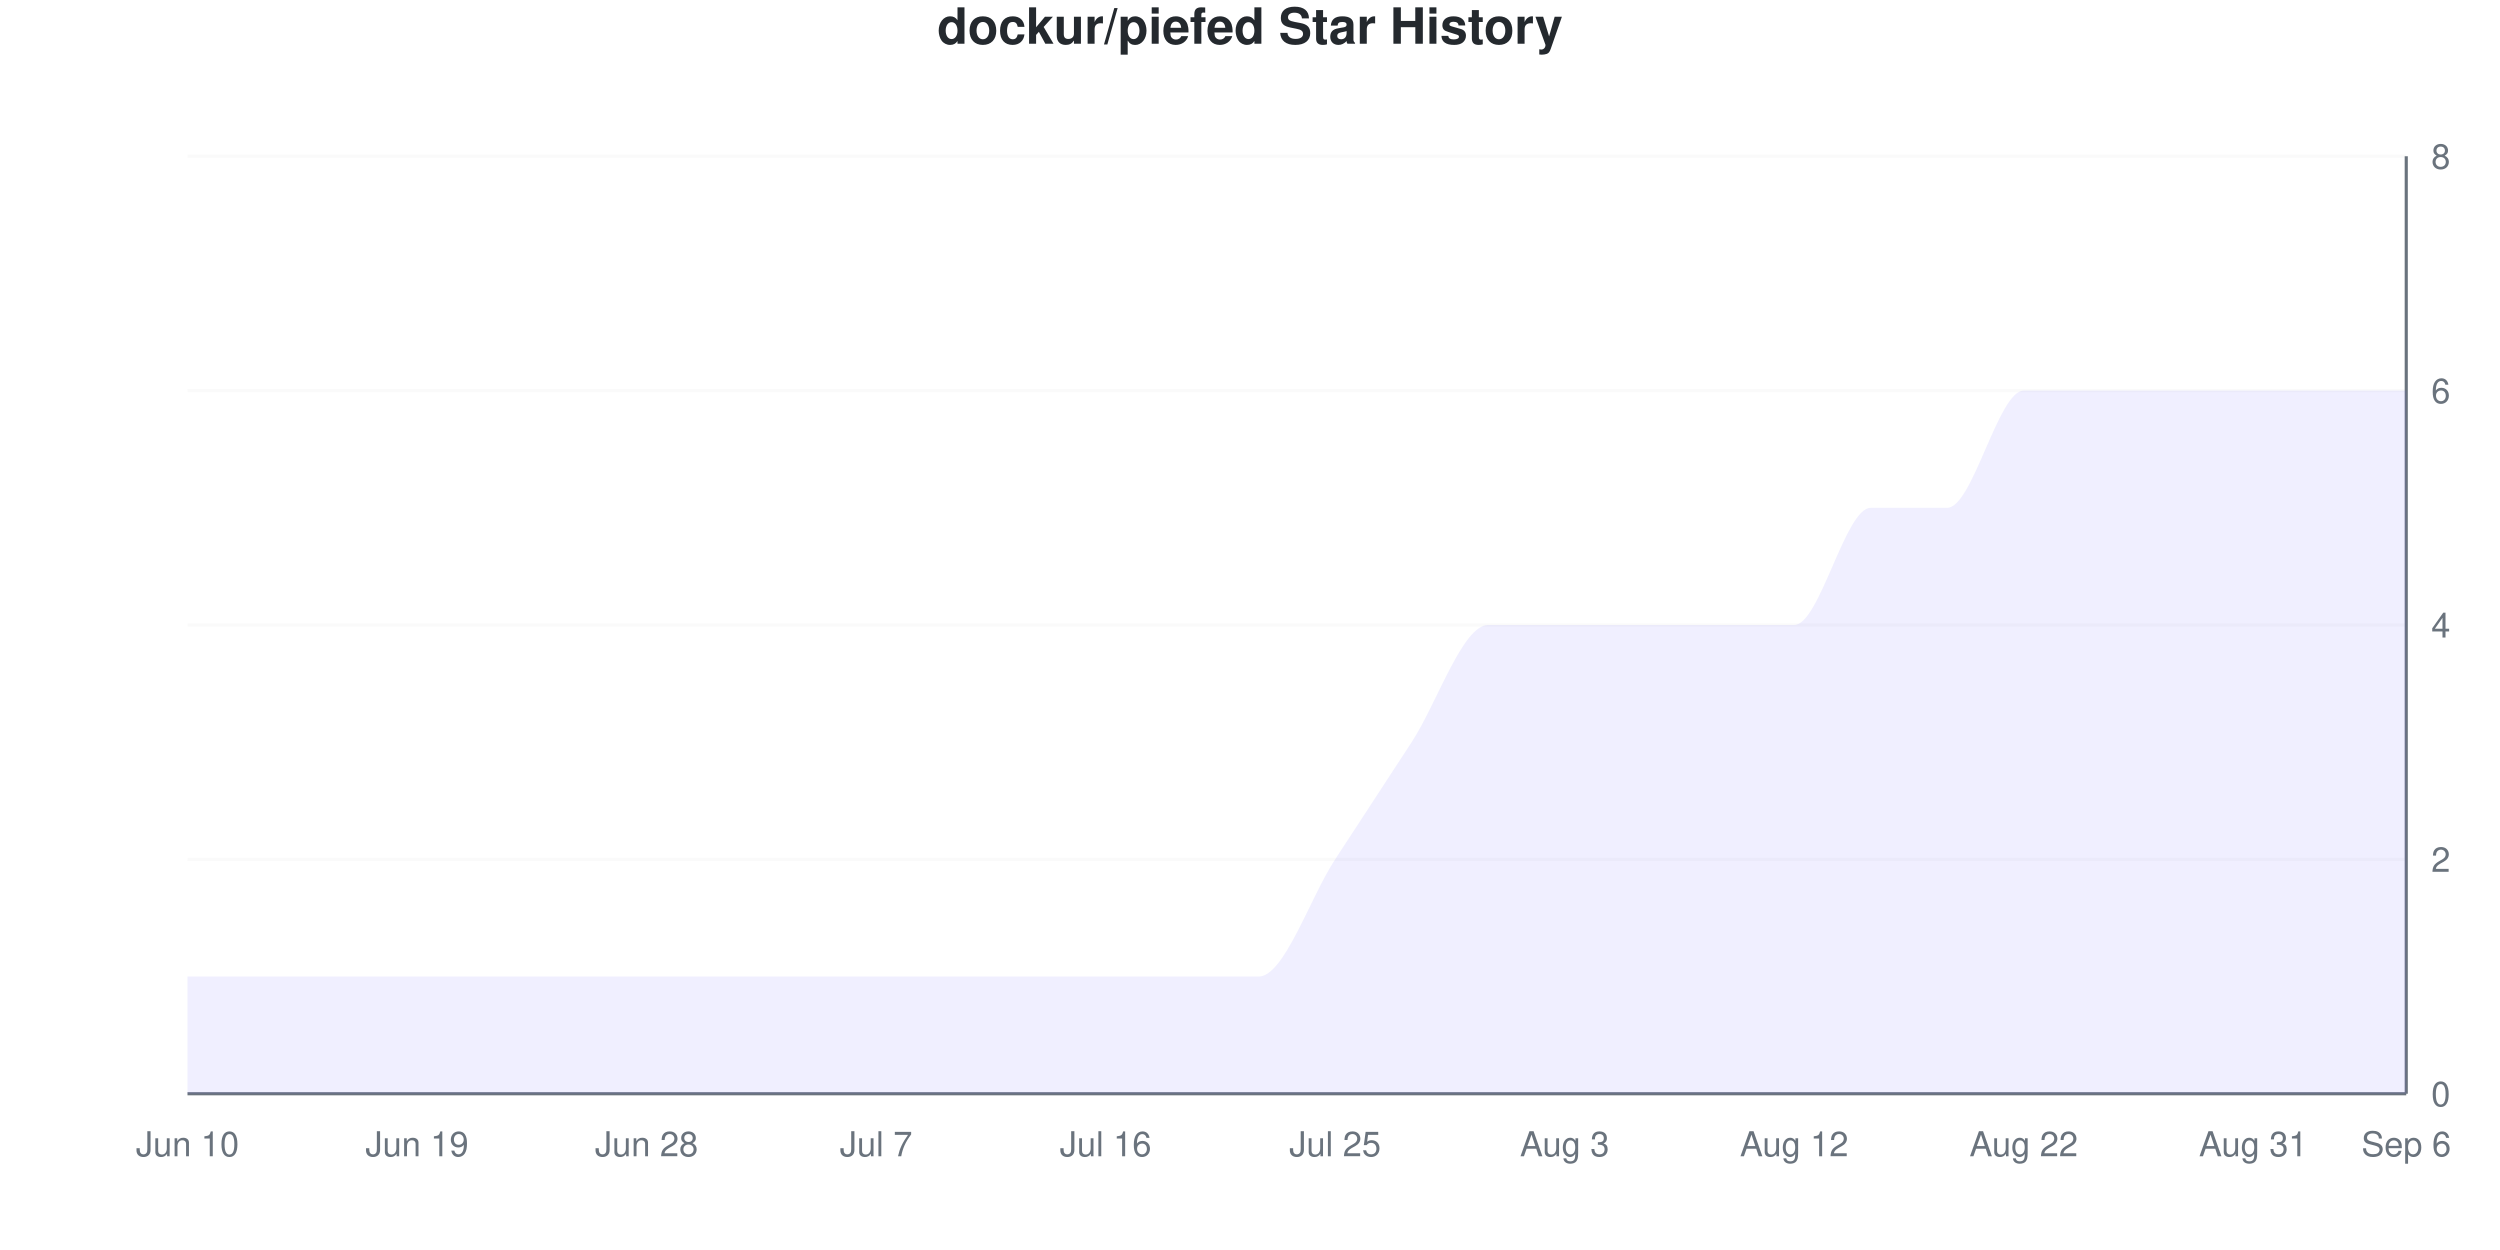
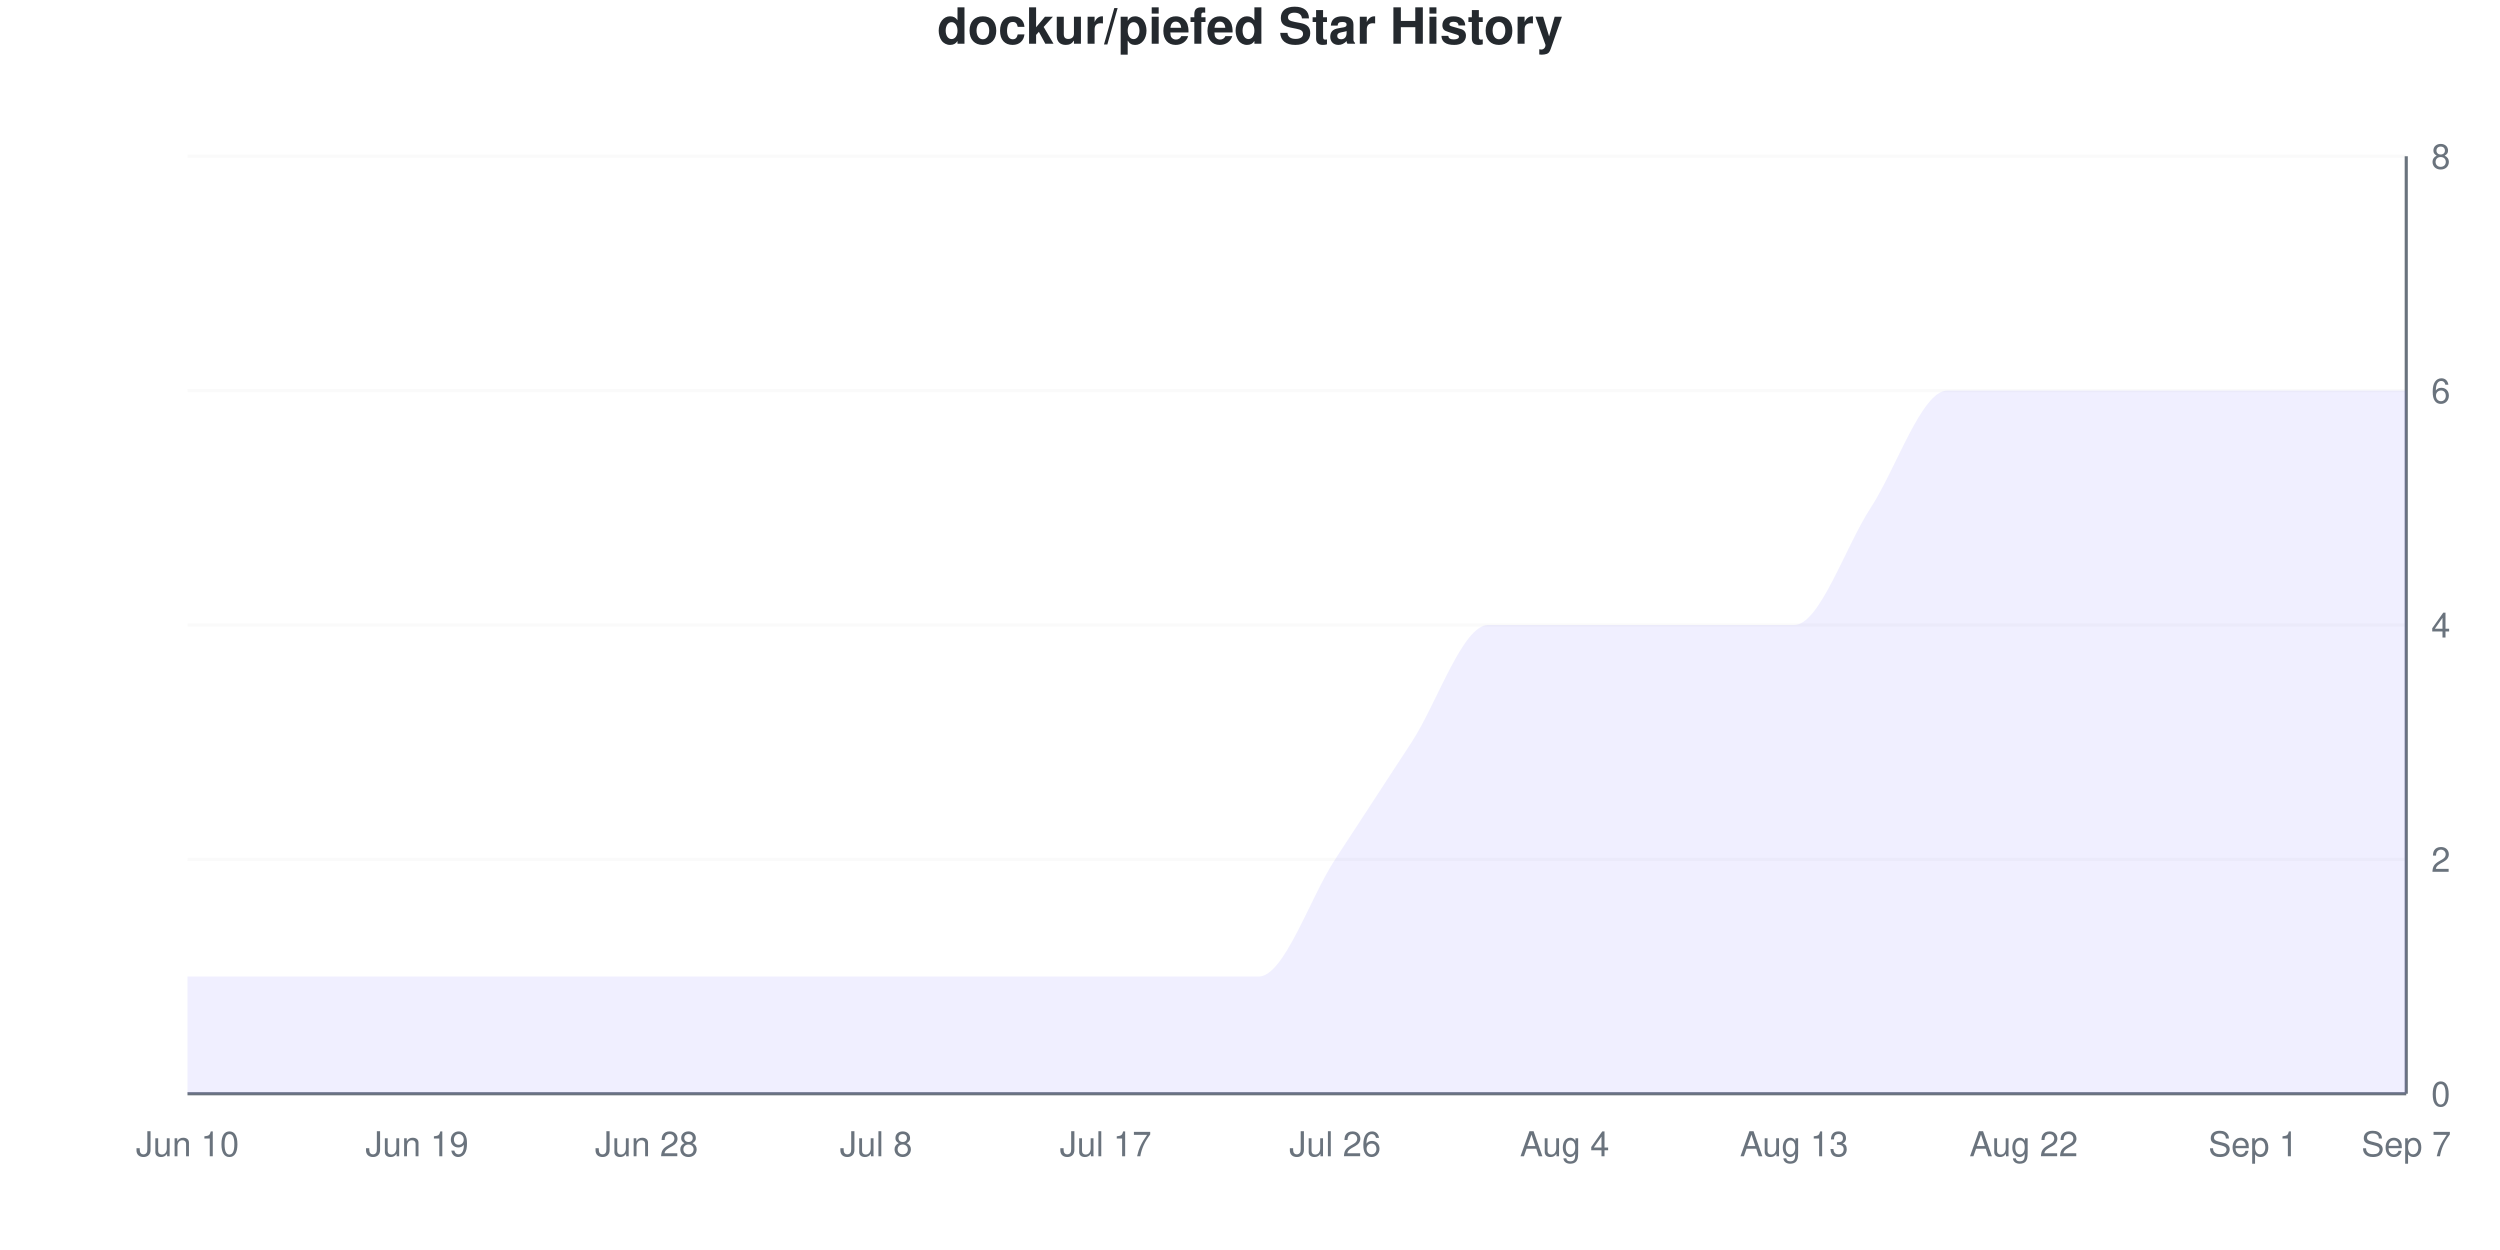
<svg xmlns="http://www.w3.org/2000/svg" viewBox="0 0 800 400" width="800" height="400">
  <style>
    @keyframes drawLine {
      to { stroke-dashoffset: 0; }
    }
    @keyframes fadeInPoint {
      from { opacity: 0; }
      to { opacity: 1; }
    }
    .data-line-0 {
      stroke-dasharray: 1274;
      stroke-dashoffset: 1274;
      animation: drawLine 2s ease-out forwards;
    }
    .data-point {
      opacity: 0;
      animation: fadeInPoint 0.5s ease-out forwards;
    }
    .chart-bg { fill: #fff; }
    .chart-text { fill: #24292e; }
    .chart-muted { fill: #6a737d; }
    .chart-grid { stroke: #eee; }
    .chart-axis { stroke: #6a737d; }
    @media (prefers-color-scheme: dark) {
      .chart-bg { fill: #0d1117; }
      .chart-text { fill: #e6edf3; }
      .chart-muted { fill: #8b949e; }
      .chart-grid { stroke: #21262d; }
      .chart-axis { stroke: #8b949e; }
    }
  </style>
  <rect width="800" height="400" class="chart-bg" />
  <text x="400" y="14" text-anchor="middle" class="chart-text" font-size="16" font-weight="bold" font-family="-apple-system, BlinkMacSystemFont, 'Segoe UI', Helvetica, Arial, sans-serif">dockur/piefed Star History</text>
  <g class="grid">
    <line x1="60" y1="350" x2="770" y2="350" class="chart-grid" stroke-opacity="0.3" />
    <text x="778" y="354" text-anchor="start" class="chart-muted" font-size="11" font-family="-apple-system, BlinkMacSystemFont, 'Segoe UI', Helvetica, Arial, sans-serif">0</text>
    <line x1="60" y1="275" x2="770" y2="275" class="chart-grid" stroke-opacity="0.3" />
    <text x="778" y="279" text-anchor="start" class="chart-muted" font-size="11" font-family="-apple-system, BlinkMacSystemFont, 'Segoe UI', Helvetica, Arial, sans-serif">2</text>
    <line x1="60" y1="200" x2="770" y2="200" class="chart-grid" stroke-opacity="0.3" />
    <text x="778" y="204" text-anchor="start" class="chart-muted" font-size="11" font-family="-apple-system, BlinkMacSystemFont, 'Segoe UI', Helvetica, Arial, sans-serif">4</text>
    <line x1="60" y1="125" x2="770" y2="125" class="chart-grid" stroke-opacity="0.3" />
    <text x="778" y="129" text-anchor="start" class="chart-muted" font-size="11" font-family="-apple-system, BlinkMacSystemFont, 'Segoe UI', Helvetica, Arial, sans-serif">6</text>
    <line x1="60" y1="50" x2="770" y2="50" class="chart-grid" stroke-opacity="0.3" />
    <text x="778" y="54" text-anchor="start" class="chart-muted" font-size="11" font-family="-apple-system, BlinkMacSystemFont, 'Segoe UI', Helvetica, Arial, sans-serif">8</text>
  </g>
  <g class="milestones">
    
  </g>
  <g class="x-axis">
    <text x="60" y="370" text-anchor="middle" class="chart-muted" font-size="11" font-family="-apple-system, BlinkMacSystemFont, 'Segoe UI', Helvetica, Arial, sans-serif">Jun 10</text>
    <text x="133.448" y="370" text-anchor="middle" class="chart-muted" font-size="11" font-family="-apple-system, BlinkMacSystemFont, 'Segoe UI', Helvetica, Arial, sans-serif">Jun 19</text>
    <text x="206.897" y="370" text-anchor="middle" class="chart-muted" font-size="11" font-family="-apple-system, BlinkMacSystemFont, 'Segoe UI', Helvetica, Arial, sans-serif">Jun 28</text>
-     <text x="280.345" y="370" text-anchor="middle" class="chart-muted" font-size="11" font-family="-apple-system, BlinkMacSystemFont, 'Segoe UI', Helvetica, Arial, sans-serif">Jul 7</text>
-     <text x="353.793" y="370" text-anchor="middle" class="chart-muted" font-size="11" font-family="-apple-system, BlinkMacSystemFont, 'Segoe UI', Helvetica, Arial, sans-serif">Jul 16</text>
-     <text x="427.241" y="370" text-anchor="middle" class="chart-muted" font-size="11" font-family="-apple-system, BlinkMacSystemFont, 'Segoe UI', Helvetica, Arial, sans-serif">Jul 25</text>
-     <text x="500.69" y="370" text-anchor="middle" class="chart-muted" font-size="11" font-family="-apple-system, BlinkMacSystemFont, 'Segoe UI', Helvetica, Arial, sans-serif">Aug 3</text>
-     <text x="574.138" y="370" text-anchor="middle" class="chart-muted" font-size="11" font-family="-apple-system, BlinkMacSystemFont, 'Segoe UI', Helvetica, Arial, sans-serif">Aug 12</text>
+     <text x="280.345" y="370" text-anchor="middle" class="chart-muted" font-size="11" font-family="-apple-system, BlinkMacSystemFont, 'Segoe UI', Helvetica, Arial, sans-serif">Jul 8</text>
+     <text x="353.793" y="370" text-anchor="middle" class="chart-muted" font-size="11" font-family="-apple-system, BlinkMacSystemFont, 'Segoe UI', Helvetica, Arial, sans-serif">Jul 17</text>
+     <text x="427.241" y="370" text-anchor="middle" class="chart-muted" font-size="11" font-family="-apple-system, BlinkMacSystemFont, 'Segoe UI', Helvetica, Arial, sans-serif">Jul 26</text>
+     <text x="500.69" y="370" text-anchor="middle" class="chart-muted" font-size="11" font-family="-apple-system, BlinkMacSystemFont, 'Segoe UI', Helvetica, Arial, sans-serif">Aug 4</text>
+     <text x="574.138" y="370" text-anchor="middle" class="chart-muted" font-size="11" font-family="-apple-system, BlinkMacSystemFont, 'Segoe UI', Helvetica, Arial, sans-serif">Aug 13</text>
    <text x="647.586" y="370" text-anchor="middle" class="chart-muted" font-size="11" font-family="-apple-system, BlinkMacSystemFont, 'Segoe UI', Helvetica, Arial, sans-serif">Aug 22</text>
-     <text x="721.034" y="370" text-anchor="middle" class="chart-muted" font-size="11" font-family="-apple-system, BlinkMacSystemFont, 'Segoe UI', Helvetica, Arial, sans-serif">Aug 31</text>
-     <text x="770" y="370" text-anchor="middle" class="chart-muted" font-size="11" font-family="-apple-system, BlinkMacSystemFont, 'Segoe UI', Helvetica, Arial, sans-serif">Sep 6</text>
+     <text x="721.034" y="370" text-anchor="middle" class="chart-muted" font-size="11" font-family="-apple-system, BlinkMacSystemFont, 'Segoe UI', Helvetica, Arial, sans-serif">Sep 1</text>
+     <text x="770" y="370" text-anchor="middle" class="chart-muted" font-size="11" font-family="-apple-system, BlinkMacSystemFont, 'Segoe UI', Helvetica, Arial, sans-serif">Sep 7</text>
  </g>
  <line x1="770" y1="50" x2="770" y2="350" class="chart-axis" stroke-width="1" />
  <line x1="60" y1="350" x2="770" y2="350" class="chart-axis" stroke-width="1" />
-   <path d="M60,350 L60,312.5 C68.161,312.5 76.322,312.5 84.483,312.5 C92.644,312.5 100.805,312.5 108.966,312.5 C117.126,312.5 125.287,312.5 133.448,312.5 C141.609,312.5 149.77,312.5 157.931,312.5 C166.092,312.5 174.253,312.5 182.414,312.5 C190.575,312.5 198.736,312.5 206.897,312.5 C215.057,312.5 223.218,312.5 231.379,312.5 C239.54,312.5 247.701,312.5 255.862,312.5 C264.023,312.5 272.184,312.5 280.345,312.5 C288.506,312.5 296.667,312.5 304.828,312.5 C312.989,312.5 321.149,312.5 329.31,312.5 C337.471,312.5 345.632,312.5 353.793,312.5 C361.954,312.5 370.115,312.5 378.276,312.5 C386.437,312.5 394.598,312.5 402.759,312.5 C410.92,312.5 419.08,287.5 427.241,275 C435.402,262.5 443.563,250 451.724,237.5 C459.885,225 468.046,200 476.207,200 C484.368,200 492.529,200 500.69,200 C508.851,200 517.011,200 525.172,200 C533.333,200 541.494,200 549.655,200 C557.816,200 565.977,200 574.138,200 C582.299,200 590.46,162.5 598.621,162.5 C606.782,162.5 614.943,162.5 623.103,162.5 C631.264,162.5 639.425,125 647.586,125 C655.747,125 663.908,125 672.069,125 C680.23,125 688.391,125 696.552,125 C704.713,125 712.874,125 721.034,125 C729.195,125 737.356,125 745.517,125 C753.678,125 761.839,125 770,125 L770,350 L60,350 Z" fill="#6b63ff" fill-opacity="0.1" />
-   <path d="M60,350 L60,312.5 C68.161,312.5 76.322,312.5 84.483,312.5 C92.644,312.5 100.805,312.5 108.966,312.5 C117.126,312.5 125.287,312.5 133.448,312.5 C141.609,312.5 149.77,312.5 157.931,312.5 C166.092,312.5 174.253,312.5 182.414,312.5 C190.575,312.5 198.736,312.5 206.897,312.5 C215.057,312.5 223.218,312.5 231.379,312.5 C239.54,312.5 247.701,312.5 255.862,312.5 C264.023,312.5 272.184,312.5 280.345,312.5 C288.506,312.5 296.667,312.5 304.828,312.5 C312.989,312.5 321.149,312.5 329.31,312.5 C337.471,312.5 345.632,312.5 353.793,312.5 C361.954,312.5 370.115,312.5 378.276,312.5 C386.437,312.5 394.598,312.5 402.759,312.5 C410.92,312.5 419.08,287.5 427.241,275 C435.402,262.5 443.563,250 451.724,237.5 C459.885,225 468.046,200 476.207,200 C484.368,200 492.529,200 500.69,200 C508.851,200 517.011,200 525.172,200 C533.333,200 541.494,200 549.655,200 C557.816,200 565.977,200 574.138,200 C582.299,200 590.46,162.5 598.621,162.5 C606.782,162.5 614.943,162.5 623.103,162.5 C631.264,162.5 639.425,125 647.586,125 C655.747,125 663.908,125 672.069,125 C680.23,125 688.391,125 696.552,125 C704.713,125 712.874,125 721.034,125 C729.195,125 737.356,125 745.517,125 C753.678,125 761.839,125 770,125" fill="none" stroke="#6b63ff" stroke-width="2.5" class="data-line-0" />
+   <path d="M60,350 L60,312.5 C68.161,312.5 76.322,312.5 84.483,312.5 C92.644,312.5 100.805,312.5 108.966,312.5 C117.126,312.5 125.287,312.5 133.448,312.5 C141.609,312.5 149.77,312.5 157.931,312.5 C166.092,312.5 174.253,312.5 182.414,312.5 C190.575,312.5 198.736,312.5 206.897,312.5 C215.057,312.5 223.218,312.5 231.379,312.5 C239.54,312.5 247.701,312.5 255.862,312.5 C264.023,312.5 272.184,312.5 280.345,312.5 C288.506,312.5 296.667,312.5 304.828,312.5 C312.989,312.5 321.149,312.5 329.31,312.5 C337.471,312.5 345.632,312.5 353.793,312.5 C361.954,312.5 370.115,312.5 378.276,312.5 C386.437,312.5 394.598,312.5 402.759,312.5 C410.92,312.5 419.08,287.5 427.241,275 C435.402,262.5 443.563,250 451.724,237.5 C459.885,225 468.046,200 476.207,200 C484.368,200 492.529,200 500.69,200 C508.851,200 517.011,200 525.172,200 C533.333,200 541.494,200 549.655,200 C557.816,200 565.977,200 574.138,200 C582.299,200 590.46,175 598.621,162.5 C606.782,150 614.943,125 623.103,125 C631.264,125 639.425,125 647.586,125 C655.747,125 663.908,125 672.069,125 C680.23,125 688.391,125 696.552,125 C704.713,125 712.874,125 721.034,125 C729.195,125 737.356,125 745.517,125 C753.678,125 761.839,125 770,125 L770,350 L60,350 Z" fill="#6b63ff" fill-opacity="0.1" />
+   <path d="M60,350 L60,312.5 C68.161,312.5 76.322,312.5 84.483,312.5 C92.644,312.5 100.805,312.5 108.966,312.5 C117.126,312.5 125.287,312.5 133.448,312.5 C141.609,312.5 149.77,312.5 157.931,312.5 C166.092,312.5 174.253,312.5 182.414,312.5 C190.575,312.5 198.736,312.5 206.897,312.5 C215.057,312.5 223.218,312.5 231.379,312.5 C239.54,312.5 247.701,312.5 255.862,312.5 C264.023,312.5 272.184,312.5 280.345,312.5 C288.506,312.5 296.667,312.5 304.828,312.5 C312.989,312.5 321.149,312.5 329.31,312.5 C337.471,312.5 345.632,312.5 353.793,312.5 C361.954,312.5 370.115,312.5 378.276,312.5 C386.437,312.5 394.598,312.5 402.759,312.5 C410.92,312.5 419.08,287.5 427.241,275 C435.402,262.5 443.563,250 451.724,237.5 C459.885,225 468.046,200 476.207,200 C484.368,200 492.529,200 500.69,200 C508.851,200 517.011,200 525.172,200 C533.333,200 541.494,200 549.655,200 C557.816,200 565.977,200 574.138,200 C582.299,200 590.46,175 598.621,162.5 C606.782,150 614.943,125 623.103,125 C631.264,125 639.425,125 647.586,125 C655.747,125 663.908,125 672.069,125 C680.23,125 688.391,125 696.552,125 C704.713,125 712.874,125 721.034,125 C729.195,125 737.356,125 745.517,125 C753.678,125 761.839,125 770,125" fill="none" stroke="#6b63ff" stroke-width="2.5" class="data-line-0" />
  <g class="points">
    <circle cx="60" cy="312.5" r="4" fill="#6b63ff" class="data-point" style="animation-delay: 1.50s" />
    <circle cx="84.483" cy="312.5" r="4" fill="#6b63ff" class="data-point" style="animation-delay: 1.55s" />
    <circle cx="108.966" cy="312.5" r="4" fill="#6b63ff" class="data-point" style="animation-delay: 1.60s" />
    <circle cx="133.448" cy="312.5" r="4" fill="#6b63ff" class="data-point" style="animation-delay: 1.65s" />
    <circle cx="157.931" cy="312.5" r="4" fill="#6b63ff" class="data-point" style="animation-delay: 1.70s" />
    <circle cx="182.414" cy="312.5" r="4" fill="#6b63ff" class="data-point" style="animation-delay: 1.75s" />
    <circle cx="206.897" cy="312.5" r="4" fill="#6b63ff" class="data-point" style="animation-delay: 1.80s" />
    <circle cx="231.379" cy="312.5" r="4" fill="#6b63ff" class="data-point" style="animation-delay: 1.85s" />
    <circle cx="255.862" cy="312.5" r="4" fill="#6b63ff" class="data-point" style="animation-delay: 1.90s" />
    <circle cx="280.345" cy="312.5" r="4" fill="#6b63ff" class="data-point" style="animation-delay: 1.95s" />
    <circle cx="304.828" cy="312.5" r="4" fill="#6b63ff" class="data-point" style="animation-delay: 2.00s" />
    <circle cx="329.31" cy="312.5" r="4" fill="#6b63ff" class="data-point" style="animation-delay: 2.05s" />
    <circle cx="353.793" cy="312.5" r="4" fill="#6b63ff" class="data-point" style="animation-delay: 2.10s" />
    <circle cx="378.276" cy="312.5" r="4" fill="#6b63ff" class="data-point" style="animation-delay: 2.15s" />
    <circle cx="402.759" cy="312.5" r="4" fill="#6b63ff" class="data-point" style="animation-delay: 2.20s" />
    <circle cx="427.241" cy="275" r="4" fill="#6b63ff" class="data-point" style="animation-delay: 2.25s" />
    <circle cx="451.724" cy="237.5" r="4" fill="#6b63ff" class="data-point" style="animation-delay: 2.30s" />
    <circle cx="476.207" cy="200" r="4" fill="#6b63ff" class="data-point" style="animation-delay: 2.35s" />
    <circle cx="500.69" cy="200" r="4" fill="#6b63ff" class="data-point" style="animation-delay: 2.40s" />
    <circle cx="525.172" cy="200" r="4" fill="#6b63ff" class="data-point" style="animation-delay: 2.45s" />
    <circle cx="549.655" cy="200" r="4" fill="#6b63ff" class="data-point" style="animation-delay: 2.50s" />
    <circle cx="574.138" cy="200" r="4" fill="#6b63ff" class="data-point" style="animation-delay: 2.55s" />
    <circle cx="598.621" cy="162.5" r="4" fill="#6b63ff" class="data-point" style="animation-delay: 2.60s" />
-     <circle cx="623.103" cy="162.5" r="4" fill="#6b63ff" class="data-point" style="animation-delay: 2.65s" />
+     <circle cx="623.103" cy="125" r="4" fill="#6b63ff" class="data-point" style="animation-delay: 2.65s" />
    <circle cx="647.586" cy="125" r="4" fill="#6b63ff" class="data-point" style="animation-delay: 2.70s" />
    <circle cx="672.069" cy="125" r="4" fill="#6b63ff" class="data-point" style="animation-delay: 2.75s" />
    <circle cx="696.552" cy="125" r="4" fill="#6b63ff" class="data-point" style="animation-delay: 2.80s" />
    <circle cx="721.034" cy="125" r="4" fill="#6b63ff" class="data-point" style="animation-delay: 2.85s" />
    <circle cx="745.517" cy="125" r="4" fill="#6b63ff" class="data-point" style="animation-delay: 2.90s" />
    <circle cx="770" cy="125" r="4" fill="#6b63ff" class="data-point" style="animation-delay: 2.95s" />
  </g>
</svg>
